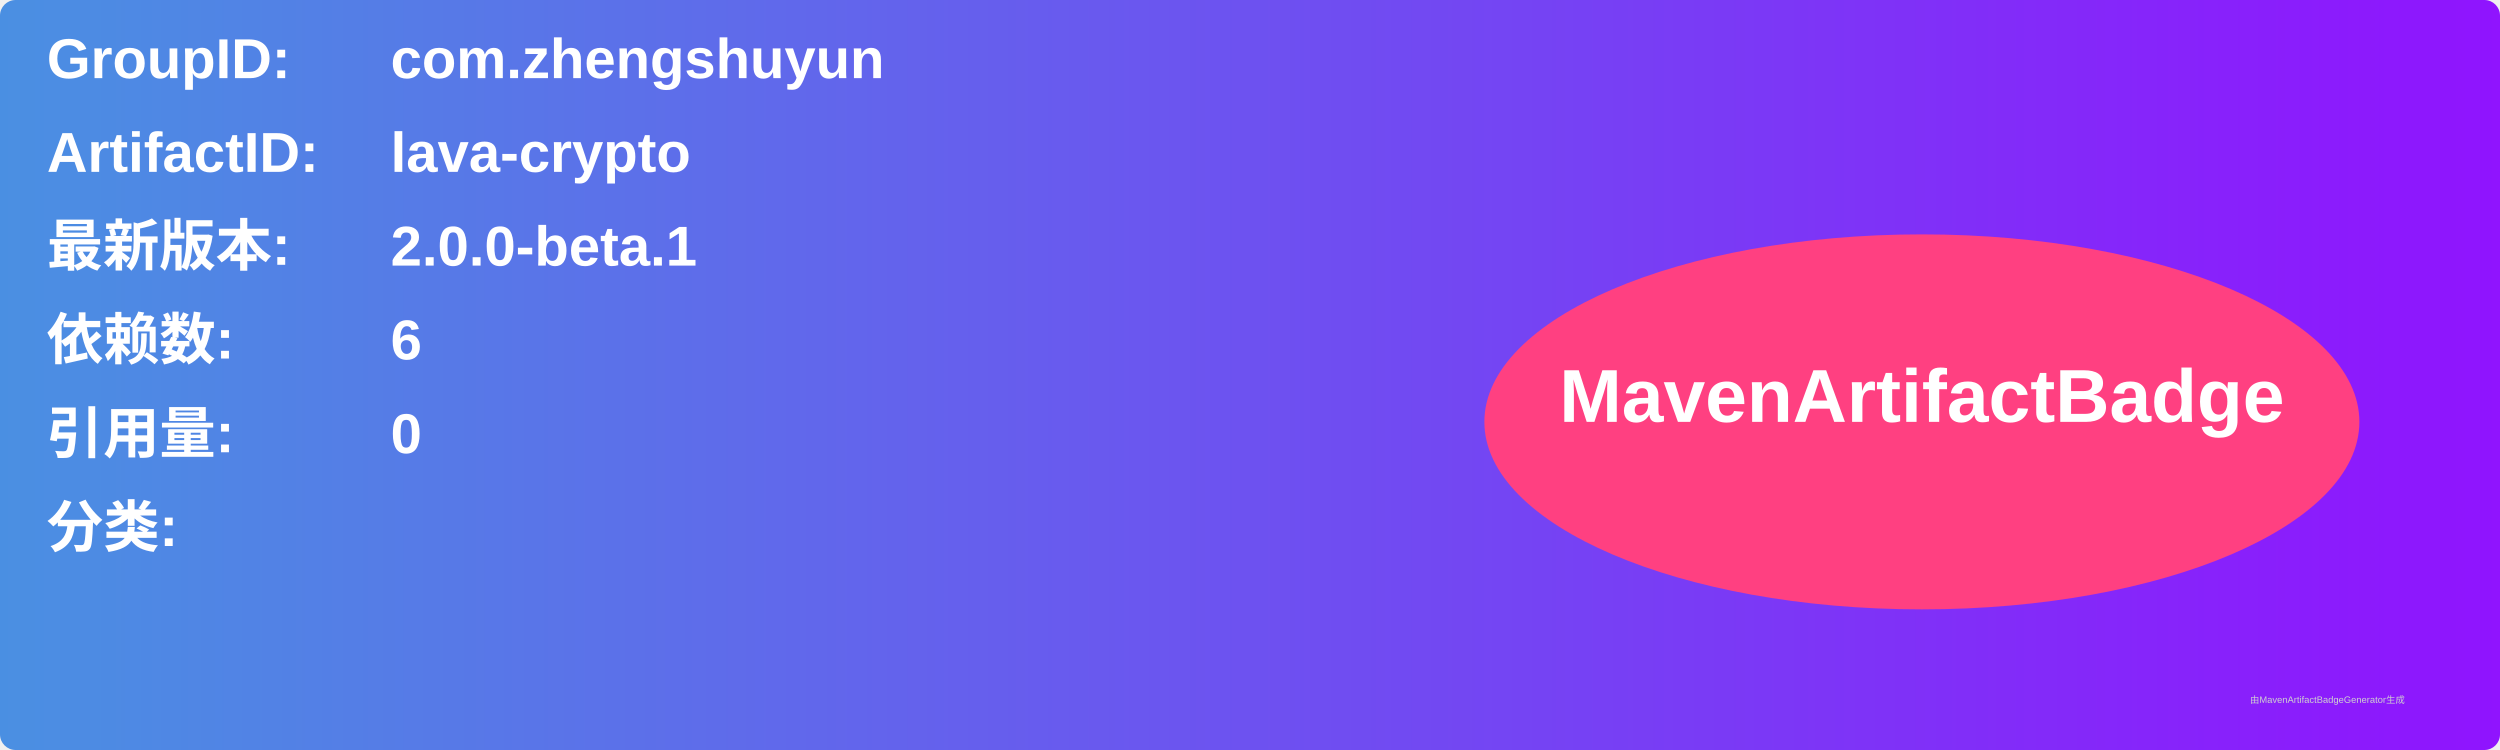
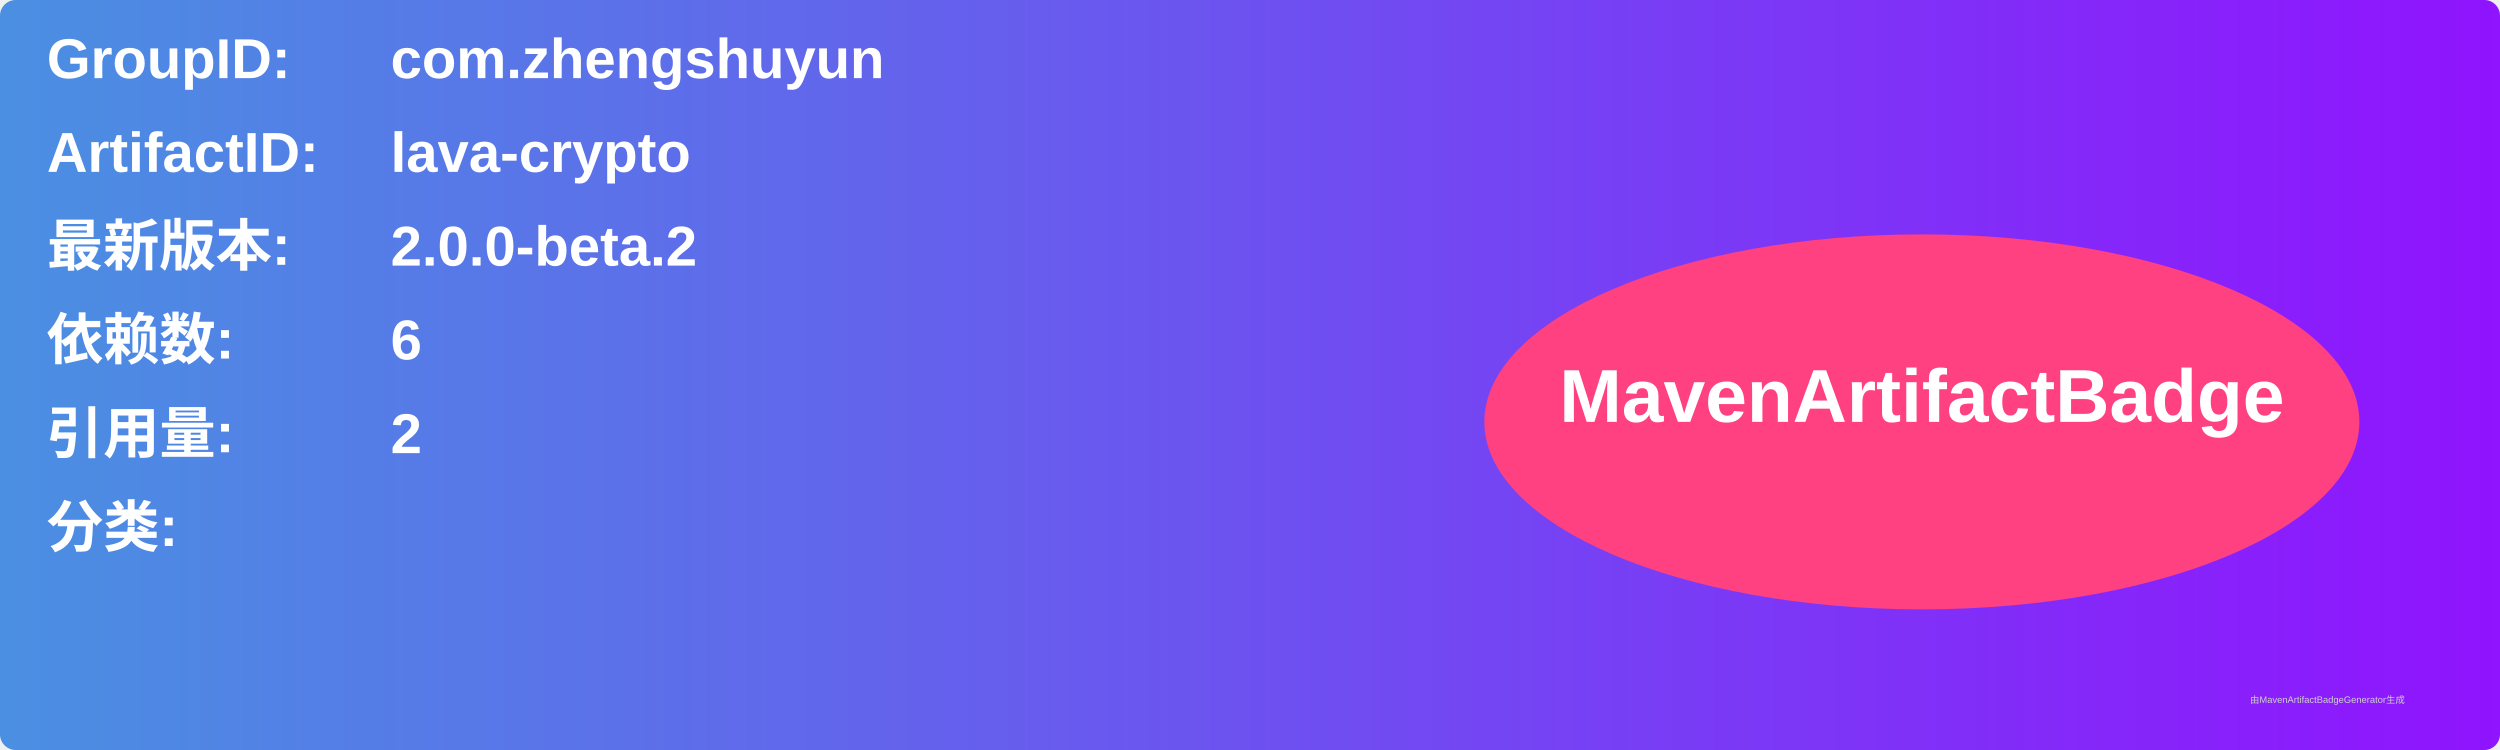
<svg xmlns="http://www.w3.org/2000/svg" width="800" height="240" viewBox="0 0 800 240">
  <linearGradient id="grad" x1="0%" y1="0%" x2="100%" y2="0%">
    <stop offset="0%" stop-color="#4a90e2" />
    <stop offset="100%" stop-color="#9013fe" />
  </linearGradient>
  <rect width="100%" height="100%" rx="5" ry="5" fill="url(#grad)" />
  <g transform="translate(15, 15)">
    <text x="0" y="10" font-family="Arial" font-size="18" fill="white" font-weight="bold" width="260">GroupID:</text>
    <text x="110" y="10" font-family="Arial" font-size="18" fill="white" font-weight="bold" width="460">com.zhengshuyun</text>
    <text x="0" y="40" font-family="Arial" font-size="18" fill="white" font-weight="bold" width="260">ArtifactID:</text>
    <text x="110" y="40" font-family="Arial" font-size="18" fill="white" font-weight="bold" width="460">lava-crypto</text>
    <text x="0" y="70" font-family="Arial" font-size="18" fill="white" font-weight="bold">最新版本:</text>
    <text x="110" y="70" font-family="Arial" font-size="18" fill="white" font-weight="bold">
-       <tspan font-weight="bold">2.0.0-beta.1</tspan>
+       <tspan font-weight="bold">2.0.0-beta.2</tspan>
    </text>
    <text x="0" y="100" font-family="Arial" font-size="18" fill="white" font-weight="bold">依赖数: </text>
    <text x="110" y="100" font-family="Arial" font-size="18" fill="white">
      <tspan font-weight="bold">6</tspan>
    </text>
    <text x="0" y="130" font-family="Arial" font-size="18" fill="white" font-weight="bold">引用量: </text>
    <text x="110" y="130" font-family="Arial" font-size="18" fill="white">
-       <tspan font-weight="bold">0</tspan>
+       <tspan font-weight="bold">2</tspan>
    </text>
    <text x="0" y="160" font-family="Arial" font-size="18" fill="white" font-weight="bold">分类:</text>
    <text x="10" y="190" font-family="Arial" font-size="10" fill="white">
      <tspan font-weight="bold" />
    </text>
    <ellipse cx="600" cy="120" rx="140" ry="60" fill="#ff4081" />
    <text x="600" y="120" text-anchor="middle" font-family="Arial" font-size="24" fill="white" font-weight="bold">MavenArtifactBadge</text>
  </g>
  <text x="720" y="225" font-family="Arial" font-size="3" fill="#d0d0d0">由MavenArtifactBadgeGenerator生成</text>
</svg>
